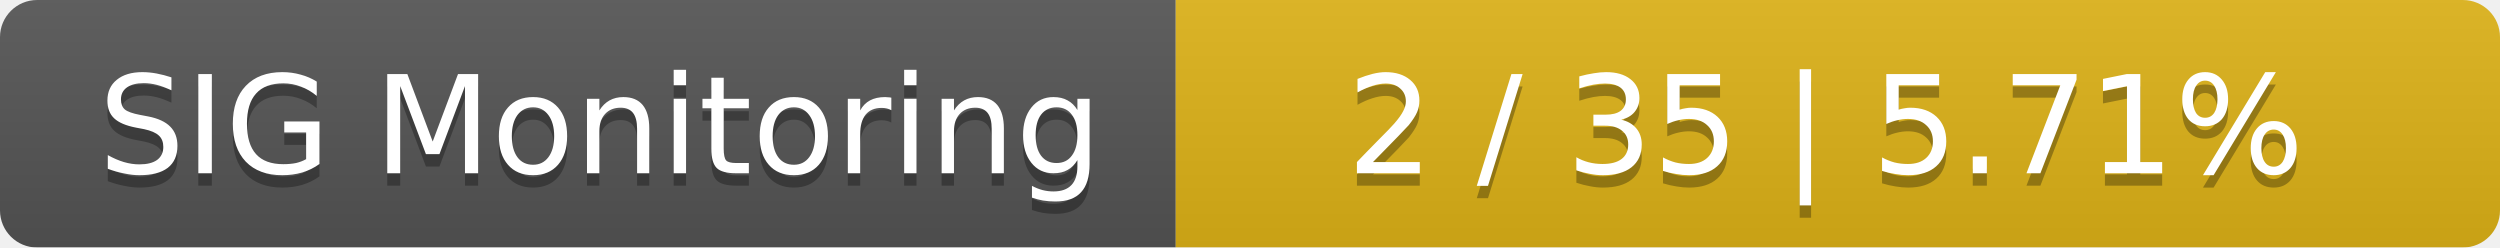
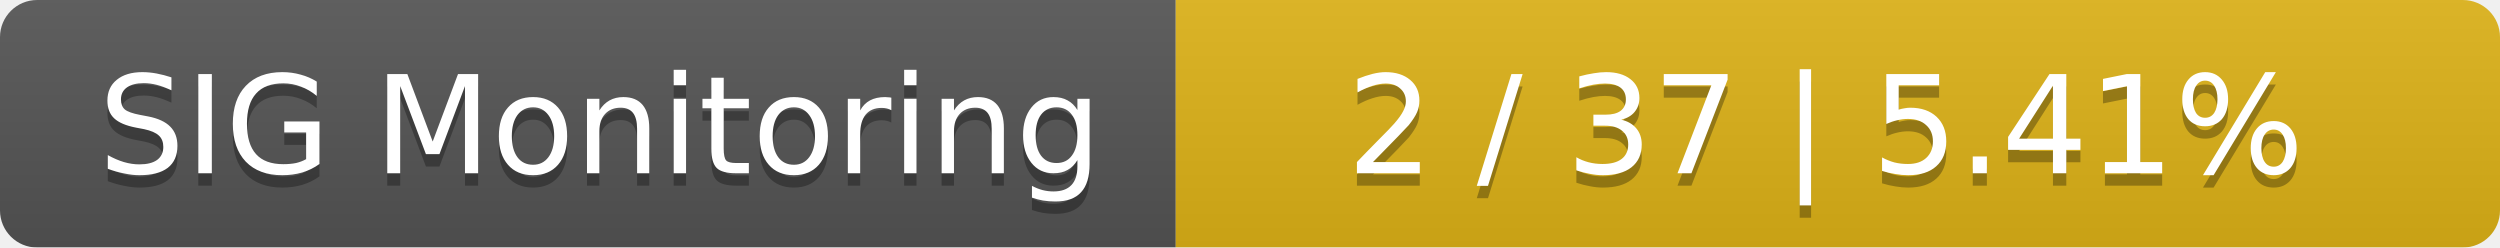
<svg xmlns="http://www.w3.org/2000/svg" width="202" height="20">
  <linearGradient id="smooth" x2="0" y2="100%">
    <stop offset="0" stop-color="#bbb" stop-opacity=".1" />
    <stop offset="1" stop-opacity=".1" />
  </linearGradient>
  <mask id="round">
    <rect width="202" height="20" rx="3" fill="#fff" />
  </mask>
  <g mask="url(#round)">
    <rect width="95" height="20" fill="#555" />
    <rect x="95" width="107" height="20" fill="#dfb317" />
    <rect width="202" height="20" fill="url(#smooth)" />
  </g>
  <g fill="#fff" text-anchor="middle" font-family="DejaVu Sans,Verdana,Geneva,sans-serif" font-size="11">
    <text x="48.5" y="15" fill="#010101" fill-opacity=".3">SIG Monitoring</text>
    <text x="48.5" y="14">SIG Monitoring</text>
-     <text x="147.5" y="15" fill="#010101" fill-opacity=".3">2 / 35    |    5.71%</text>
-     <text x="147.5" y="14">2 / 35    |    5.71%</text>
+     <text x="147.5" y="15" fill="#010101" fill-opacity=".3">2 / 37    |    5.41%</text>
+     <text x="147.5" y="14">2 / 37    |    5.41%</text>
  </g>
</svg>
